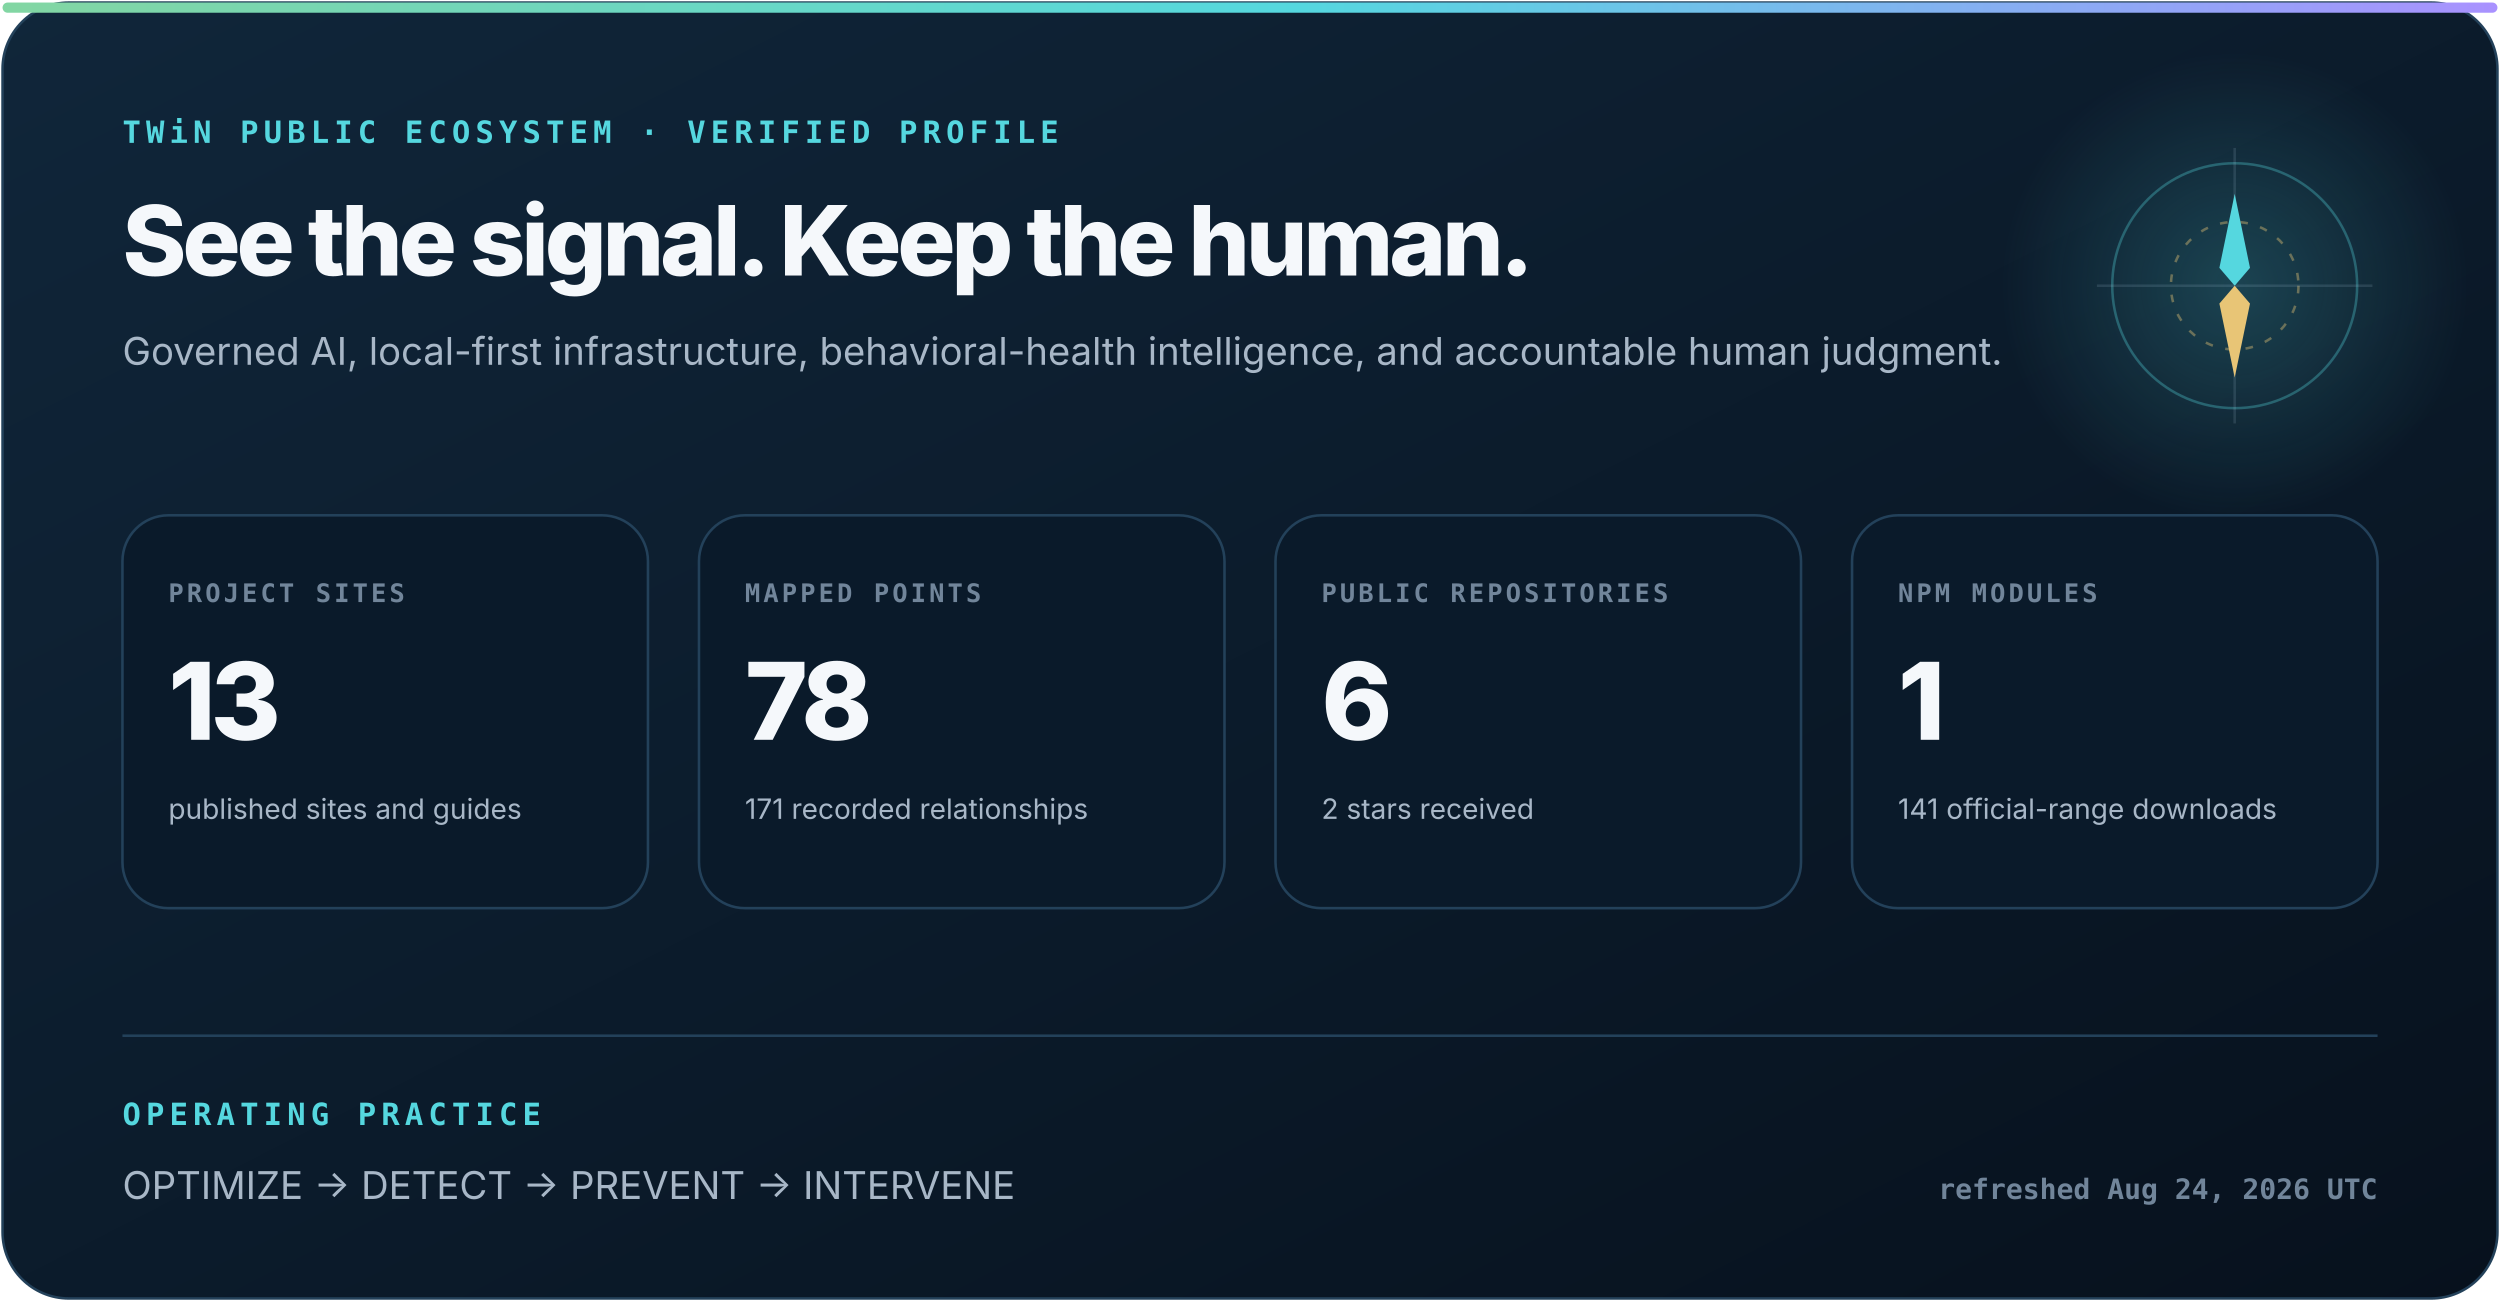
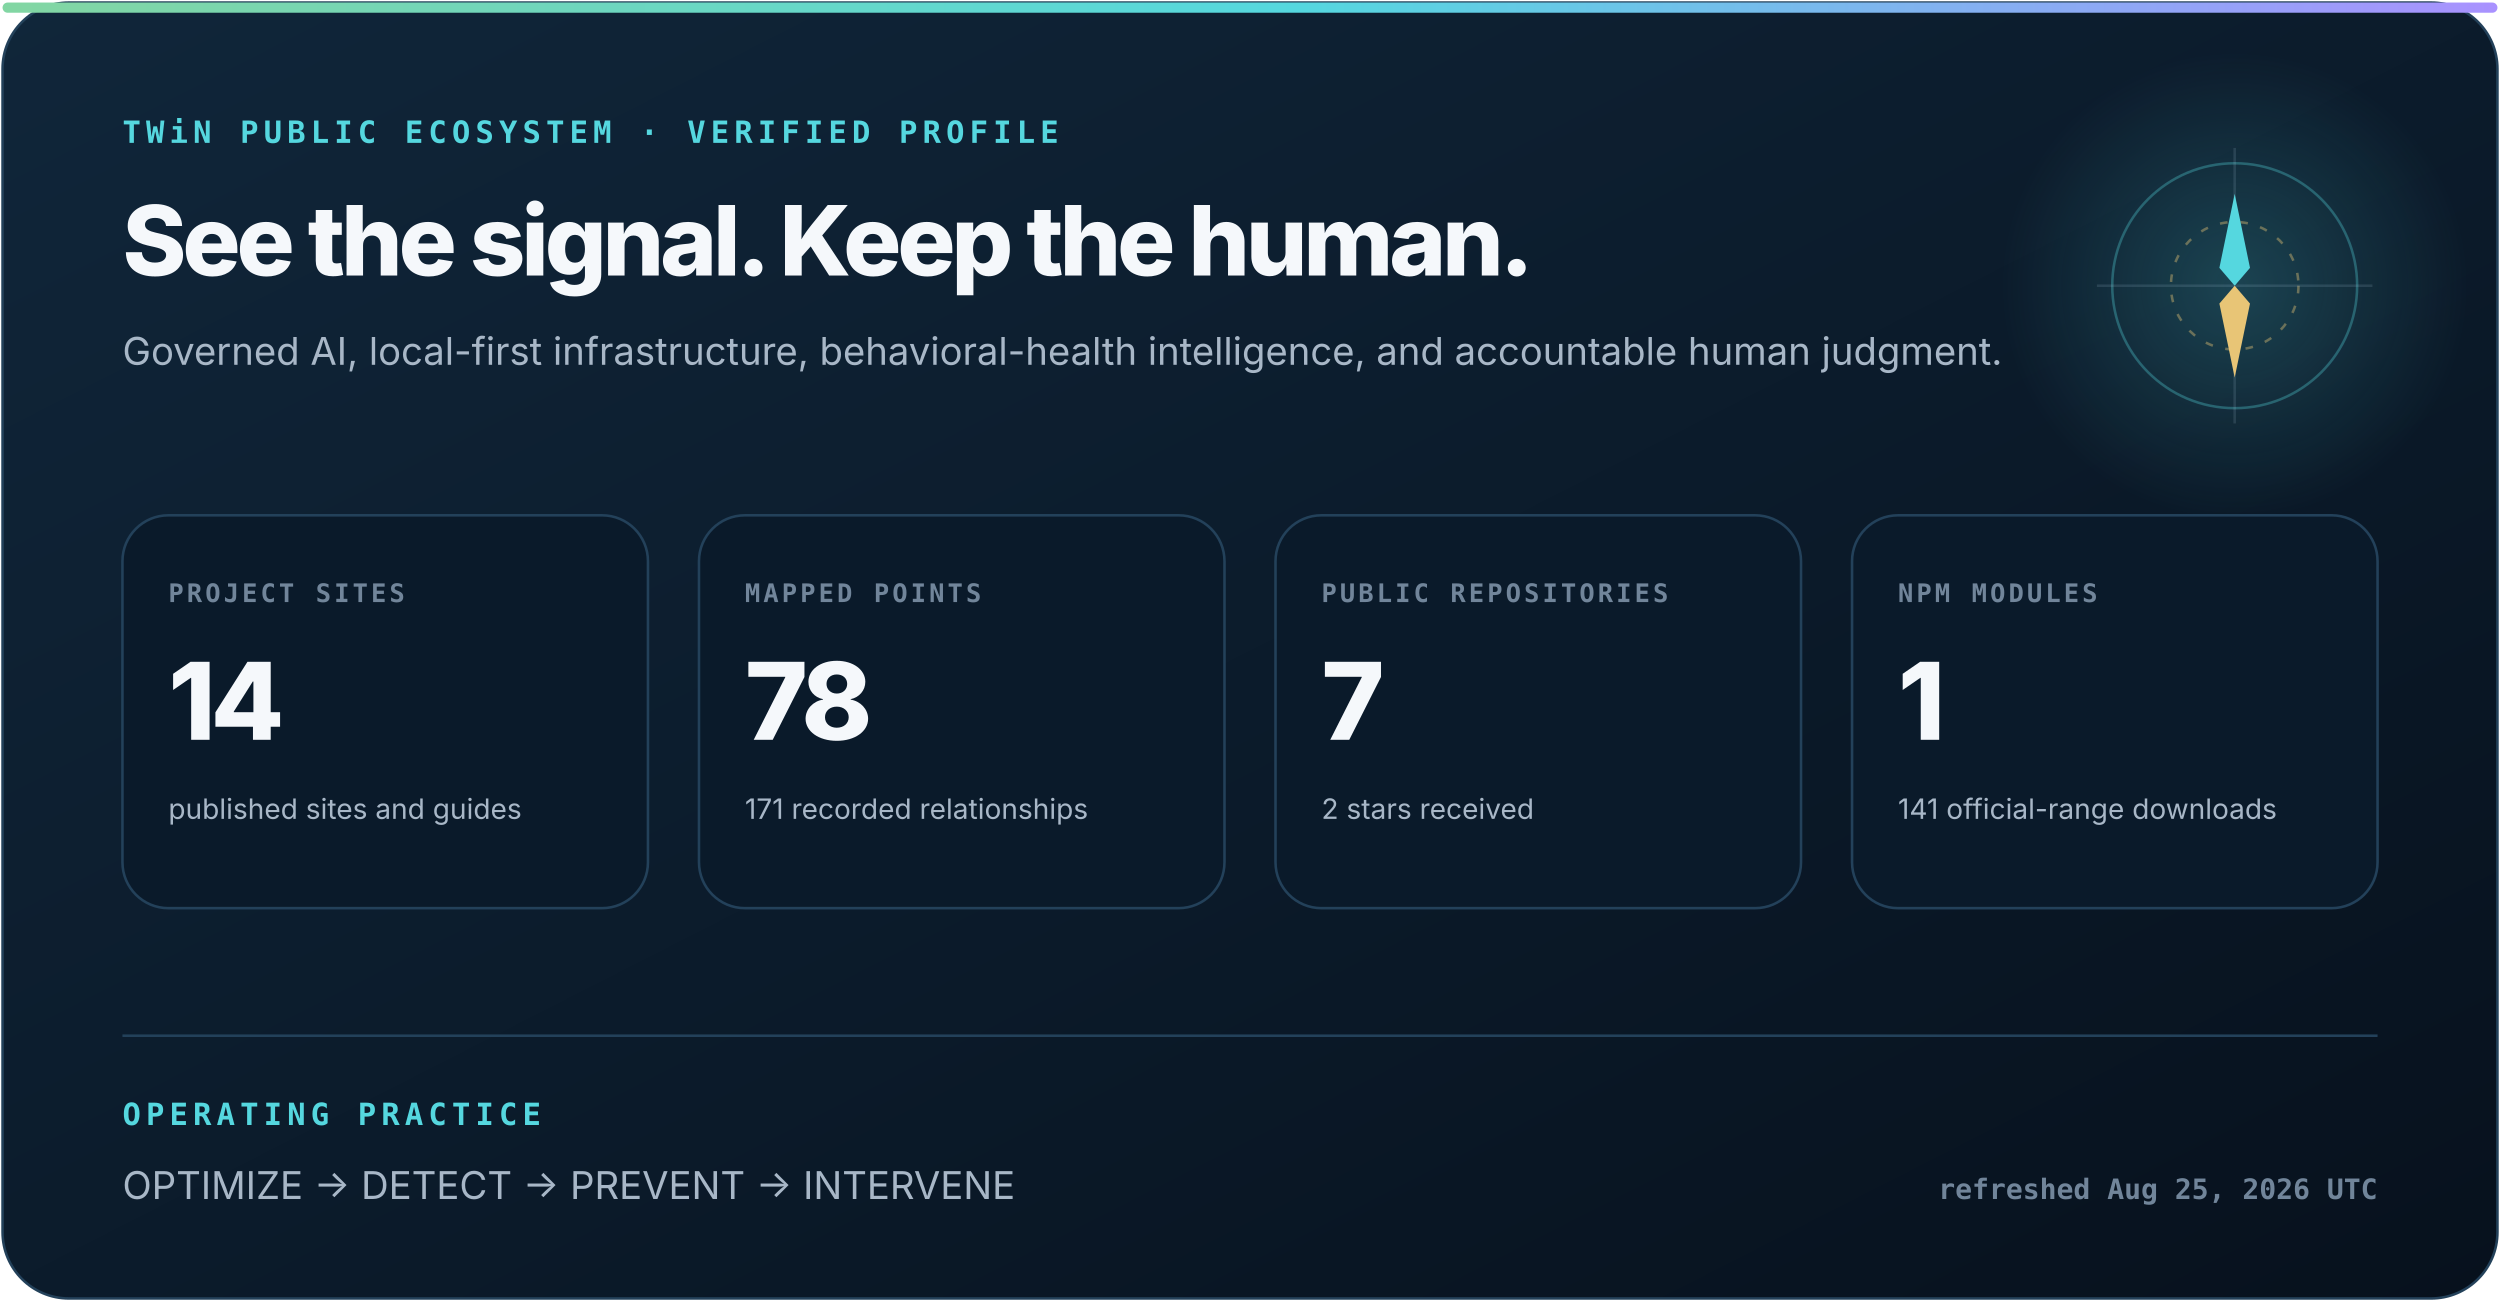
<svg xmlns="http://www.w3.org/2000/svg" width="980" height="510" viewBox="0 0 980 510" role="img" aria-labelledby="title description">
  <defs>
    <linearGradient id="surface" x1="0" y1="0" x2="1" y2="1">
      <stop stop-color="#10263a" />
      <stop offset="1" stop-color="#07111d" />
    </linearGradient>
    <linearGradient id="signal" x1="0" y1="0" x2="1" y2="0">
      <stop stop-color="#83d6a2" />
      <stop offset=".52" stop-color="#55d7df" />
      <stop offset="1" stop-color="#aa91ff" />
    </linearGradient>
    <radialGradient id="glow">
      <stop stop-color="#55d7df" stop-opacity=".22" />
      <stop offset="1" stop-color="#55d7df" stop-opacity="0" />
    </radialGradient>
  </defs>
  <style>
    text { font-family: Inter, ui-sans-serif, system-ui, -apple-system, "Segoe UI", sans-serif; fill: #f5f8fb; }
    .eyebrow { font: 800 12px ui-monospace, SFMono-Regular, Consolas, monospace; letter-spacing: 2px; fill: #55d7df; }
    .heading { font-size: 38px; font-weight: 800; letter-spacing: -1.6px; }
    .subhead { font-size: 15px; fill: #a8b7c7; }
    .label { font: 800 10px ui-monospace, SFMono-Regular, Consolas, monospace; letter-spacing: 1.2px; fill: #71859a; }
    .metric { font-size: 42px; font-weight: 820; letter-spacing: -2px; }
    .detail { font-size: 11px; fill: #a8b7c7; }
    .foot { font: 650 11px ui-monospace, SFMono-Regular, Consolas, monospace; fill: #71859a; }
  </style>
  <rect x="1" y="1" width="978" height="508" rx="26" fill="url(#surface)" stroke="#23415a" />
  <rect x="1" y="1" width="978" height="4" rx="2" fill="url(#signal)" />
  <circle cx="876" cy="112" r="92" fill="url(#glow)" />
  <circle cx="876" cy="112" r="48" fill="none" stroke="#55d7df" stroke-opacity=".32" />
  <circle cx="876" cy="112" r="25" fill="none" stroke="#e8c576" stroke-opacity=".4" stroke-dasharray="3 5" />
  <path d="M876 58V166M822 112H930" stroke="#b6d0e6" stroke-opacity=".14" />
  <path d="M876 76l6 29-6 7-6-7z" fill="#55d7df" />
  <path d="M876 148l-6-29 6-7 6 7z" fill="#e8c576" />
  <text x="48" y="56" class="eyebrow">TWiN PUBLIC ECOSYSTEM · VERIFIED PROFILE</text>
  <text x="48" y="108" class="heading">See the signal. Keep the human.</text>
  <text x="48" y="143" class="subhead">Governed AI, local-first infrastructure, behavioral-health intelligence, and accountable human judgment.</text>
  <g transform="translate(48 202)">
    <rect width="206" height="154" rx="18" fill="#0a1a2a" stroke="#23415a" />
    <text x="18" y="34" class="label">PROJECT SITES</text>
-     <text x="18" y="88" class="metric">13</text>
+     <text x="18" y="88" class="metric">14</text>
    <text x="18" y="119" class="detail">published sites and guides</text>
  </g>
  <g transform="translate(274 202)">
    <rect width="206" height="154" rx="18" fill="#0a1a2a" stroke="#23415a" />
    <text x="18" y="34" class="label">MAPPED POINTS</text>
    <text x="18" y="88" class="metric">78</text>
    <text x="18" y="119" class="detail">171 recorded relationships</text>
  </g>
  <g transform="translate(500 202)">
    <rect width="206" height="154" rx="18" fill="#0a1a2a" stroke="#23415a" />
    <text x="18" y="34" class="label">PUBLIC REPOSITORIES</text>
-     <text x="18" y="88" class="metric">6</text>
+     <text x="18" y="88" class="metric">7</text>
    <text x="18" y="119" class="detail">2 stars received</text>
  </g>
  <g transform="translate(726 202)">
    <rect width="206" height="154" rx="18" fill="#0a1a2a" stroke="#23415a" />
    <text x="18" y="34" class="label">NPM MODULES</text>
    <text x="18" y="88" class="metric">1</text>
    <text x="18" y="119" class="detail">141 official-range downloads</text>
  </g>
  <path d="M48 406H932" stroke="#23415a" />
  <text x="48" y="441" class="eyebrow">OPERATING PRACTICE</text>
  <text x="48" y="470" class="subhead">OPTIMIZE  →  DETECT  →  PREVENT  →  INTERVENE</text>
-   <text x="932" y="470" text-anchor="end" class="foot">refreshed Aug 24, 2026 UTC</text>
+   <text x="932" y="470" text-anchor="end" class="foot">refreshed Aug 25, 2026 UTC</text>
</svg>
